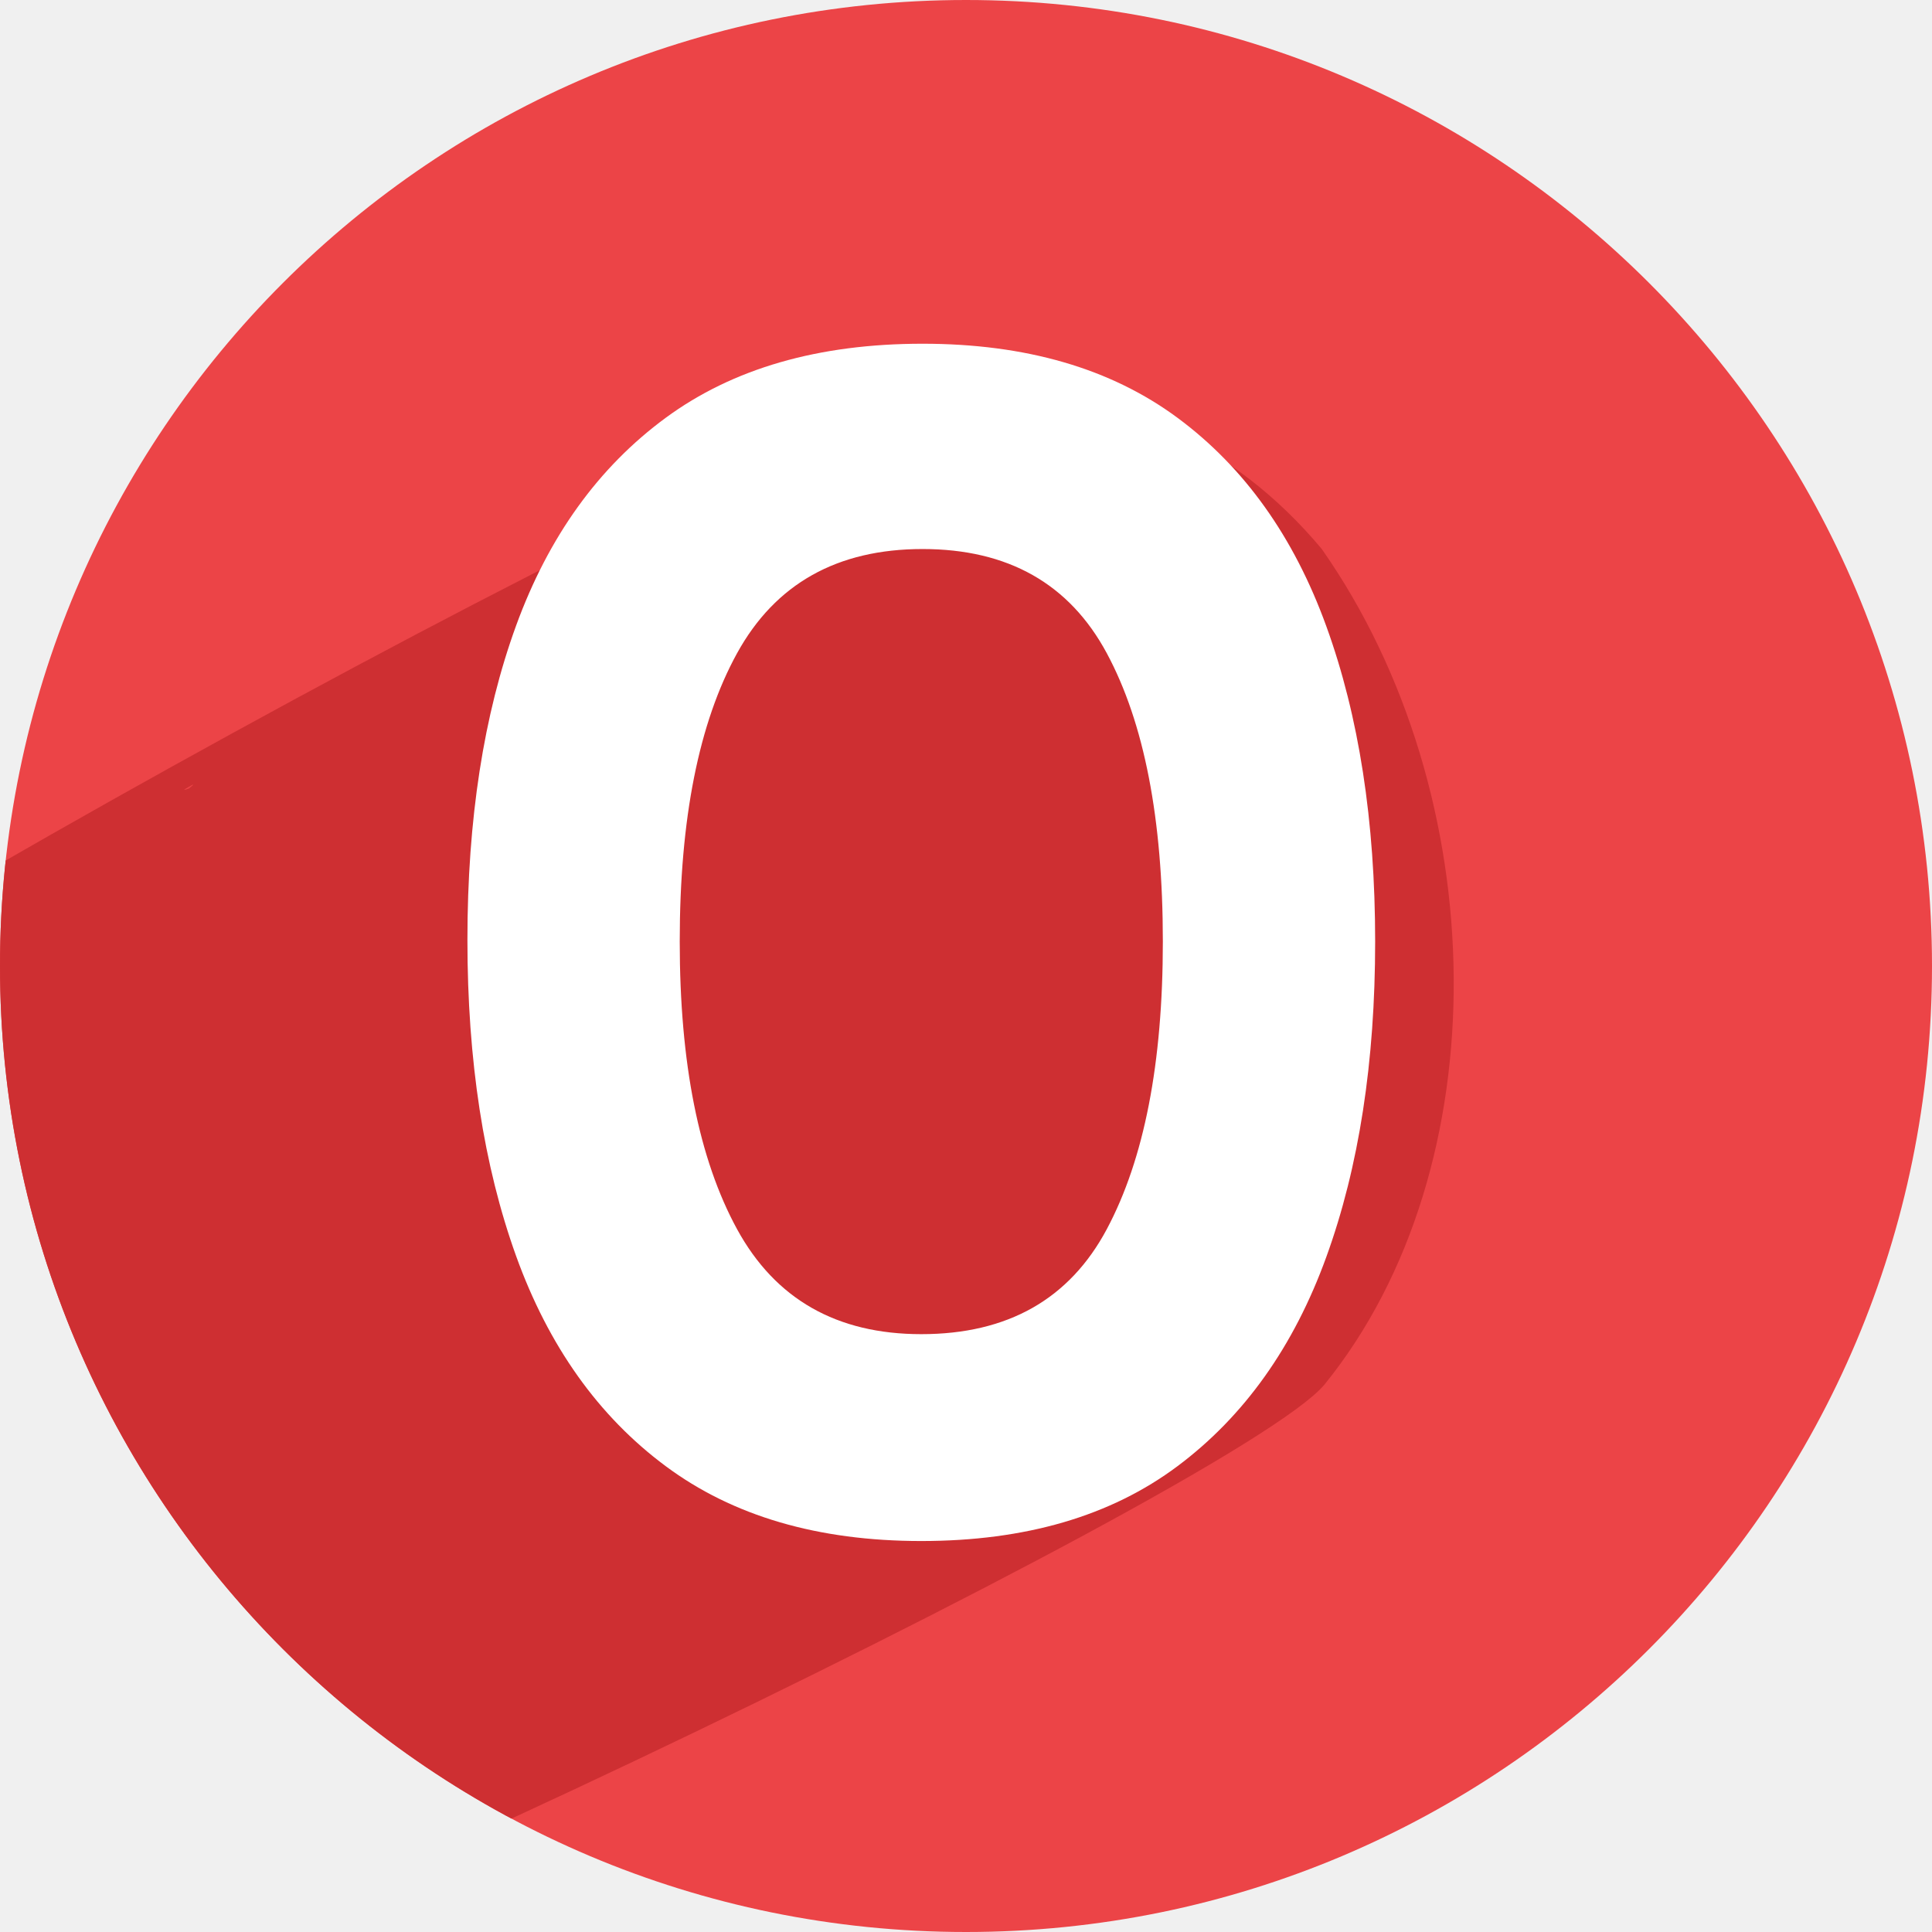
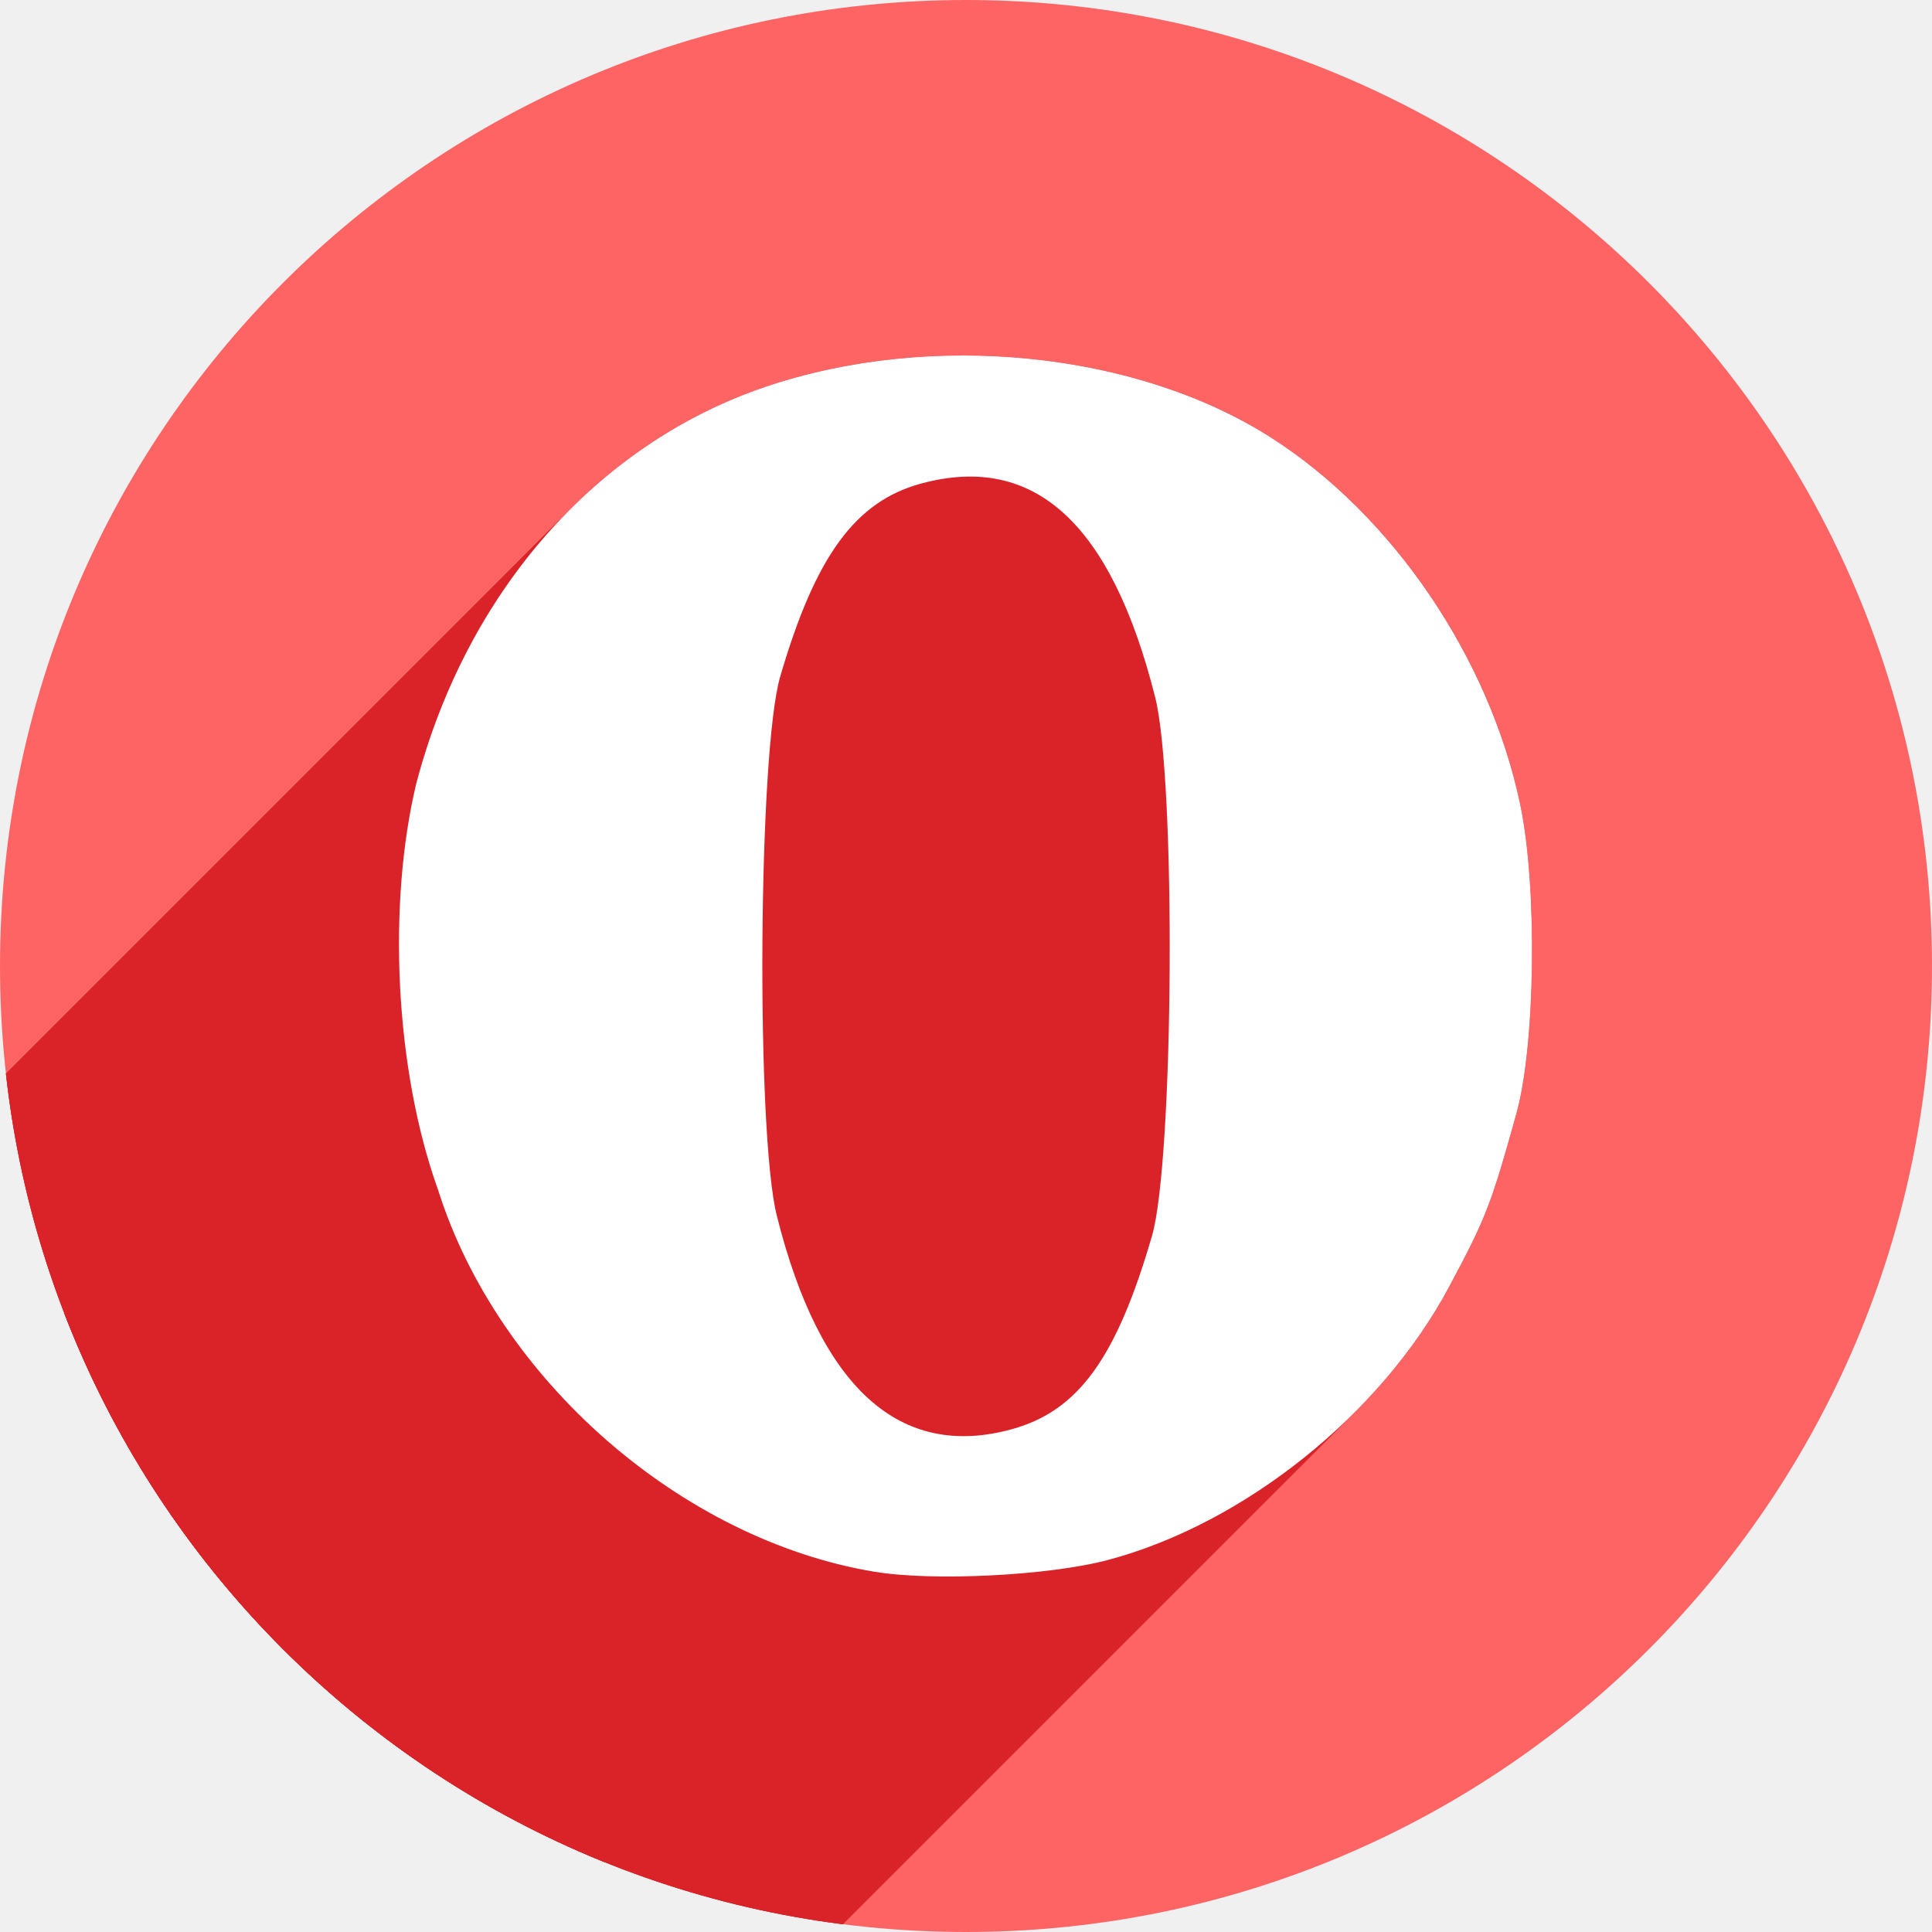
<svg xmlns="http://www.w3.org/2000/svg" version="1.1" id="svg2" viewBox="0 0 256 256" height="256" width="256">
  <defs id="defs4">
-     <clipPath clipPathUnits="userSpaceOnUse" id="clipPath5002">
+     <clipPath id="clipPath5002" clipPathUnits="userSpaceOnUse">
      <g id="g5004">
-         <path transform="translate(0,796.3622)" id="path5006" d="M 88.118,249.435 C 46.103,235.291 14.771,201.687 4.134,159.361 1.338,148.236 0.923,144.163 0.926,127.889 0.928,117.472 1.134,112.014 1.658,108.541 4.465,89.913 12.177,70.638 23.043,55.086 c 3.959,-5.666 8.345,-10.931 9.102,-10.926 0.328,0.002 10.489,18.31 22.579,40.683 12.09,22.373 22.375,41.335 22.854,42.136 0.479,0.802 0.925,2.441 0.99,3.643 0.343,6.316 2.524,14.21 5.642,20.423 2.954,5.887 5.065,8.733 10.435,14.067 6.714,6.67 12.889,10.286 21.732,12.729 3.166,0.874 5.105,1.05 11.575,1.05 8.826,0 12.602,-0.762 19.264,-3.887 2.046,-0.96 3.937,-1.665 4.202,-1.568 0.265,0.097 -11.056,17.665 -25.157,39.038 l -25.639,38.861 -3.094,0.112 c -2.555,0.093 -4.195,-0.258 -9.409,-2.014 z" style="fill:#0f9d58;fill-opacity:1;stroke:none;stroke-width:4.858;stroke-linejoin:round;stroke-miterlimit:4;stroke-dasharray:none;stroke-opacity:1" />
-         <path id="path5008" d="m 112.36,1051.517 c -10.001,-1.45 -12.156,-1.82 -12.532,-2.156 -0.249,-0.222 1.738,-3.748 4.55,-8.072 7.166,-11.021 49.772,-74.648 50.259,-75.055 3.575,-2.992 8.635,-8.041 10.575,-10.554 3.362,-4.353 7.558,-12.914 9.065,-18.494 6.193,-22.925 -2.593,-47.152 -21.7,-59.837 l -2.961,-1.966 17.025,0.296 c 9.364,0.163 31.17,0.434 48.459,0.603 l 31.435,0.307 1.546,4.189 c 2.246,6.086 4.678,15.095 5.935,21.982 1.525,8.36 1.925,28.859 0.739,37.828 -3.08,23.278 -12.813,45.72 -27.802,64.106 -20.476,25.117 -51.46,42.197 -84.146,46.389 -5.312,0.681 -26.646,0.986 -30.446,0.436 z" style="fill:#f4b400;fill-opacity:1;stroke:none;stroke-width:4.858;stroke-linejoin:round;stroke-miterlimit:4;stroke-dasharray:none;stroke-opacity:1" />
-         <path transform="translate(0,796.3622)" id="path5010" d="M 67.99,108.873 C 41.284,59.576 33.29,45.149 32.234,44.345 31.651,43.901 32.811,42.55 38.696,36.815 53.436,22.45 68.809,13.041 87.839,6.736 101.687,2.148 112.582,0.437 127.951,0.437 c 21.31,0 37.805,3.81 56.835,13.126 25.294,12.383 46.194,33.579 58.52,59.346 1.611,3.369 2.93,6.372 2.93,6.675 0,0.56 -10.549,0.495 -71.165,-0.437 l -24.288,-0.374 -3.931,-1.764 c -6.757,-3.033 -10.646,-3.84 -18.658,-3.868 -5.03,-0.018 -7.979,0.208 -10.316,0.788 -14.508,3.604 -26.283,12.948 -33.292,26.419 -3.585,6.891 -5.247,13.082 -6.332,23.583 l -0.337,3.267 -9.927,-18.326 z" style="fill:#db4437;fill-opacity:1;stroke:none;stroke-width:10;stroke-linejoin:round;stroke-miterlimit:4;stroke-dasharray:none;stroke-opacity:1" />
+         <path style="fill:#0f9d58;fill-opacity:1;stroke:none;stroke-width:4.858;stroke-linejoin:round;stroke-miterlimit:4;stroke-dasharray:none;stroke-opacity:1" d="M 88.118,249.435 C 46.103,235.291 14.771,201.687 4.134,159.361 1.338,148.236 0.923,144.163 0.926,127.889 0.928,117.472 1.134,112.014 1.658,108.541 4.465,89.913 12.177,70.638 23.043,55.086 c 3.959,-5.666 8.345,-10.931 9.102,-10.926 0.328,0.002 10.489,18.31 22.579,40.683 12.09,22.373 22.375,41.335 22.854,42.136 0.479,0.802 0.925,2.441 0.99,3.643 0.343,6.316 2.524,14.21 5.642,20.423 2.954,5.887 5.065,8.733 10.435,14.067 6.714,6.67 12.889,10.286 21.732,12.729 3.166,0.874 5.105,1.05 11.575,1.05 8.826,0 12.602,-0.762 19.264,-3.887 2.046,-0.96 3.937,-1.665 4.202,-1.568 0.265,0.097 -11.056,17.665 -25.157,39.038 l -25.639,38.861 -3.094,0.112 c -2.555,0.093 -4.195,-0.258 -9.409,-2.014 z" id="path5006" transform="translate(0,796.3622)" />
+         <path style="fill:#f4b400;fill-opacity:1;stroke:none;stroke-width:4.858;stroke-linejoin:round;stroke-miterlimit:4;stroke-dasharray:none;stroke-opacity:1" d="m 112.36,1051.517 c -10.001,-1.45 -12.156,-1.82 -12.532,-2.156 -0.249,-0.222 1.738,-3.748 4.55,-8.072 7.166,-11.021 49.772,-74.648 50.259,-75.055 3.575,-2.992 8.635,-8.041 10.575,-10.554 3.362,-4.353 7.558,-12.914 9.065,-18.494 6.193,-22.925 -2.593,-47.152 -21.7,-59.837 l -2.961,-1.966 17.025,0.296 c 9.364,0.163 31.17,0.434 48.459,0.603 l 31.435,0.307 1.546,4.189 c 2.246,6.086 4.678,15.095 5.935,21.982 1.525,8.36 1.925,28.859 0.739,37.828 -3.08,23.278 -12.813,45.72 -27.802,64.106 -20.476,25.117 -51.46,42.197 -84.146,46.389 -5.312,0.681 -26.646,0.986 -30.446,0.436 z" id="path5008" />
+         <path style="fill:#db4437;fill-opacity:1;stroke:none;stroke-width:10;stroke-linejoin:round;stroke-miterlimit:4;stroke-dasharray:none;stroke-opacity:1" d="M 67.99,108.873 C 41.284,59.576 33.29,45.149 32.234,44.345 31.651,43.901 32.811,42.55 38.696,36.815 53.436,22.45 68.809,13.041 87.839,6.736 101.687,2.148 112.582,0.437 127.951,0.437 c 21.31,0 37.805,3.81 56.835,13.126 25.294,12.383 46.194,33.579 58.52,59.346 1.611,3.369 2.93,6.372 2.93,6.675 0,0.56 -10.549,0.495 -71.165,-0.437 l -24.288,-0.374 -3.931,-1.764 c -6.757,-3.033 -10.646,-3.84 -18.658,-3.868 -5.03,-0.018 -7.979,0.208 -10.316,0.788 -14.508,3.604 -26.283,12.948 -33.292,26.419 -3.585,6.891 -5.247,13.082 -6.332,23.583 l -0.337,3.267 -9.927,-18.326 z" id="path5010" transform="translate(0,796.3622)" />
      </g>
    </clipPath>
-     <clipPath clipPathUnits="userSpaceOnUse" id="clipPath3351">
-       <ellipse cy="836.739" cx="141.404" id="circle3353" style="fill:#ec4447;fill-opacity:1" rx="141.404" ry="115.867" />
+     <clipPath id="clipPath3351" clipPathUnits="userSpaceOnUse">
+       <ellipse ry="115.867" rx="141.404" style="fill:#ec4447;fill-opacity:1" id="circle3353" cx="141.404" cy="836.739" />
+     </clipPath>
+     <clipPath clipPathUnits="userSpaceOnUse" id="clipPath4259">
+       <circle style="fill:#ec4447;fill-opacity:1" id="circle4261" cx="128" cy="924.362" r="128" />
    </clipPath>
  </defs>
-   <g transform="translate(0,-796.3622)" id="layer1">
-     <path id="path4913" d="M 154.474,968.81 101.04,1048.476 0.486,1048.962 0,842.024 l 33.032,-2.429 45.176,83.552 21.374,35.461 26.717,13.116 z" style="fill:none;fill-rule:evenodd;stroke:none;stroke-width:1px;stroke-linecap:butt;stroke-linejoin:miter;stroke-opacity:1" />
-     <circle style="fill:#ec4447;fill-opacity:1" id="path4152" cx="128" cy="924.362" r="128" />
-     <g transform="scale(0.9052073,1.104719)" style="font-style:normal;font-variant:normal;font-weight:bold;font-stretch:normal;font-size:195.393px;line-height:125%;font-family:'CMU Serif';-inkscape-font-specification:'CMU Serif Bold';letter-spacing:0px;word-spacing:0px;fill:#ce2f32;fill-opacity:1;stroke:none;stroke-width:1px;stroke-linecap:butt;stroke-linejoin:miter;stroke-opacity:1" id="text4811" clip-path="url(#clipPath3351)">
-       <path d="m -34.368,890.93 c -0.222,-21.97 -51.459,-49.752 -32.37,-31.185 13.026,-12.896 186.226,-92.174 208.24,-92.174 21.623,0 38.948,6.383 51.974,19.148 25.189,29.419 26.197,74.16 0.391,100.236 -12.896,12.635 -186.634,80.749 -208.778,80.749 -21.884,0 -3.786,-19.053 -16.812,-31.558 -12.896,-12.635 -2.438,-24.765 -2.645,-45.216 z M 99.492,834.59 c 0,18.497 2.67,32.761 8.011,42.791 3.778,6.904 8.728,12.049 14.85,15.436 6.253,3.257 -82.776,49.024 -76.394,49.024 14.329,0 -20.991,-6.629 -13.305,-19.004 10.526,-24.169 59.57,-70.524 46.57,-93.332 -3.778,-6.122 -8.728,-10.681 -14.85,-13.677 -5.992,-3.126 -39.783,8.552 -46.426,8.552 -6.253,0 15.163,-11.809 9.301,-8.943 -5.862,2.735 85.204,-28.849 81.426,-23.248 -6.122,9.509 -9.183,23.642 -9.183,42.4 z" id="path3347" style="fill:#ce2f32;fill-opacity:1" />
+   <g id="layer1" transform="translate(0,-796.3622)">
+     <path style="fill:none;fill-rule:evenodd;stroke:none;stroke-width:1px;stroke-linecap:butt;stroke-linejoin:miter;stroke-opacity:1" d="M 154.474,968.81 101.04,1048.476 0.486,1048.962 0,842.024 l 33.032,-2.429 45.176,83.552 21.374,35.461 26.717,13.116 z" id="path4913" />
+     <circle r="128" cy="924.362" cx="128" id="path4152" style="fill:#ff6465;fill-opacity:1" />
+     <g id="g4176" clip-path="url(#clipPath4259)" style="fill:#da2329;fill-opacity:1">
+       <g id="g4178" style="fill:#da2329;fill-opacity:1">
+         <path id="path4180" d="M115.889 1004.63C90.281 1000.389 65.981 979.142 58.061 954.067L-154.071 1166.199C-146.151 1191.274 -121.851 1212.521 -96.243 1216.762Z" style="fill:#da2329;fill-opacity:1" />
+         <path id="path4182" d="M58.061 954.067C56.891 950.363 55.262 945.278 54.442 942.767L-157.69 1154.899C-156.87 1157.41 -155.241 1162.495 -154.071 1166.199Z" style="fill:#da2329;fill-opacity:1" />
+         <path id="path4184" d="M54.442 942.767C52.215 935.951 52.656 909.707 55.157 900.194L-156.975 1112.326C-159.476 1121.839 -159.917 1148.083 -157.69 1154.899Z" style="fill:#da2329;fill-opacity:1" />
+         <path id="path4186" d="M55.157 900.194C58.932 885.833 66.057 873.35 75.571 863.836L-136.561 1075.968C-146.075 1085.482 -153.2 1097.965 -156.975 1112.326Z" style="fill:#da2329;fill-opacity:1" />
+         <path id="path4188" d="M75.571 863.836C82.904 856.503 91.657 850.934 101.389 847.629L-110.743 1059.762C-120.475 1063.066 -129.228 1068.635 -136.561 1075.968Z" style="fill:#da2329;fill-opacity:1" />
+         <path id="path4190" d="M101.389 847.629C123.341 840.177 150.546 842.913 168.465 854.375L-43.667 1066.507C-61.586 1055.045 -88.791 1052.309 -110.743 1059.762Z" style="fill:#da2329;fill-opacity:1" />
+         <path id="path4192" d="M168.465 854.375C184.534 864.654 197.307 883.457 201.42 902.887L-10.712 1115.019C-14.826 1095.589 -27.598 1076.786 -43.667 1066.507Z" style="fill:#da2329;fill-opacity:1" />
+         <path id="path4194" d="M201.42 902.887C203.723 913.771 203.467 934.831 200.92 943.966L-11.212 1156.098C-8.665 1146.963 -8.409 1125.903 -10.712 1115.019Z" style="fill:#da2329;fill-opacity:1" />
+         <path id="path4196" d="M200.92 943.966C197.538 956.094 196.906 957.72 192.021 966.862L-20.111 1178.994C-15.226 1169.852 -14.594 1168.226 -11.212 1156.098Z" style="fill:#da2329;fill-opacity:1" />
+         <path id="path4198" d="M192.021 966.862C188.834 972.826 184.519 978.49 179.475 983.534L-32.657 1195.666C-27.613 1190.622 -23.298 1184.958 -20.111 1178.994Z" style="fill:#da2329;fill-opacity:1" />
+         <path id="path4200" d="M179.475 983.534C170.238 992.771 158.554 999.93 146.866 1003.054L-65.266 1215.186C-53.578 1212.062 -41.894 1204.903 -32.657 1195.666Z" style="fill:#da2329;fill-opacity:1" />
+         <path id="path4202" d="M146.866 1003.054C139.069 1005.138 123.683 1005.921 115.889 1004.63L-96.243 1216.762C-88.449 1218.053 -73.064 1217.27 -65.266 1215.186Z" style="fill:#da2329;fill-opacity:1" />
+         <path id="path4204" d="M134.131 985.723C137.394 984.817 140.142 983.28 142.548 980.874L-69.584 1193.006C-71.991 1195.412 -74.738 1196.949 -78.001 1197.855Z" style="fill:#da2329;fill-opacity:1" />
+         <path id="path4206" d="M142.548 980.874C146.605 976.817 149.692 970.286 152.643 960.128L-59.489 1172.26C-62.44 1182.418 -65.527 1188.949 -69.584 1193.006Z" style="fill:#da2329;fill-opacity:1" />
+         <path id="path4208" d="M152.643 960.128C155.545 950.138 155.843 899.755 153.065 888.746L-59.067 1100.878C-56.289 1111.887 -56.587 1162.27 -59.489 1172.26Z" style="fill:#da2329;fill-opacity:1" />
+         <path id="path4210" d="M153.065 888.746C147.25 865.699 137.07 856.39 122.093 860.424L-90.04 1072.556C-75.062 1068.522 -64.882 1077.831 -59.067 1100.878Z" style="fill:#da2329;fill-opacity:1" />
+         <path id="path4212" d="M122.093 860.424C118.817 861.306 116.025 862.874 113.568 865.33L-98.564 1077.462C-96.107 1075.006 -93.315 1073.438 -90.04 1072.556Z" style="fill:#da2329;fill-opacity:1" />
+         <path id="path4214" d="M113.568 865.33C109.461 869.438 106.291 876.03 103.37 886.052L-108.762 1098.184C-105.841 1088.162 -102.671 1081.57 -98.564 1077.462Z" style="fill:#da2329;fill-opacity:1" />
+         <path id="path4216" d="M103.37 886.052C100.471 895.994 100.16 946.376 102.928 957.434L-109.204 1169.566C-111.972 1158.508 -111.661 1108.126 -108.762 1098.184Z" style="fill:#da2329;fill-opacity:1" />
+         <path id="path4218" d="M102.928 957.434C108.644 980.267 119.228 989.863 134.131 985.723L-78.001 1197.855C-92.904 1201.995 -103.488 1192.399 -109.204 1169.566Z" style="fill:#da2329;fill-opacity:1" />
+       </g>
+       <path id="path4157" d="m 115.889,1004.63 c -25.608,-4.241 -49.908,-25.487 -57.828,-50.563 -1.17,-3.704 -2.798,-8.789 -3.619,-11.3 -2.227,-6.816 -1.786,-33.06 0.715,-42.573 6.685,-25.43 23.875,-44.973 46.232,-52.564 21.952,-7.453 49.157,-4.717 67.076,6.745 16.069,10.279 28.842,29.082 32.955,48.512 2.304,10.884 2.048,31.944 -0.5,41.078 -3.382,12.128 -4.014,13.754 -8.899,22.896 -9.024,16.887 -27.084,31.362 -45.155,36.192 -7.797,2.084 -23.183,2.867 -30.977,1.576 z m 18.242,-18.907 c 8.764,-2.435 13.811,-9.413 18.513,-25.595 2.902,-9.989 3.2,-60.372 0.422,-71.382 -5.815,-23.047 -15.995,-32.355 -30.972,-28.322 -8.753,2.357 -14.054,9.613 -18.723,25.628 -2.898,9.942 -3.21,60.324 -0.442,71.382 5.716,22.833 16.3,32.429 31.203,28.289 z" style="fill:#da2329;fill-opacity:1" />
    </g>
-     <text xml:space="preserve" style="font-style:normal;font-variant:normal;font-weight:bold;font-stretch:normal;font-size:195.393px;line-height:125%;font-family:'CMU Serif';-inkscape-font-specification:'CMU Serif Bold';letter-spacing:0px;word-spacing:0px;fill:#ffffff;fill-opacity:1;stroke:none;stroke-width:1px;stroke-linecap:butt;stroke-linejoin:miter;stroke-opacity:1" x="57.092" y="903.759" id="text3342" transform="scale(0.9052073,1.104719)">
-       <tspan id="tspan3344" x="57.092" y="903.759">O</tspan>
-     </text>
+     <path style="fill:#ffffff;fill-opacity:1" d="m 115.889,1004.63 c -25.608,-4.241 -49.908,-25.487 -57.828,-50.563 -5.758,-15.989 -6.73,-37.906 -2.904,-53.873 6.685,-25.43 23.875,-44.973 46.232,-52.564 21.952,-7.453 49.157,-4.717 67.076,6.745 16.069,10.279 28.842,29.082 32.955,48.512 2.304,10.884 2.048,31.944 -0.5,41.078 -3.382,12.128 -4.014,13.754 -8.899,22.896 -9.024,16.887 -27.084,31.362 -45.155,36.192 -7.797,2.084 -23.183,2.867 -30.977,1.576 z m 18.242,-18.907 c 8.764,-2.435 13.811,-9.413 18.513,-25.595 2.902,-9.989 3.2,-60.372 0.422,-71.382 -5.815,-23.047 -15.995,-32.355 -30.972,-28.322 -8.753,2.357 -14.054,9.613 -18.723,25.628 -2.898,9.942 -3.21,60.324 -0.442,71.382 5.716,22.833 16.3,32.429 31.203,28.289 z" id="path4159" />
  </g>
</svg>
